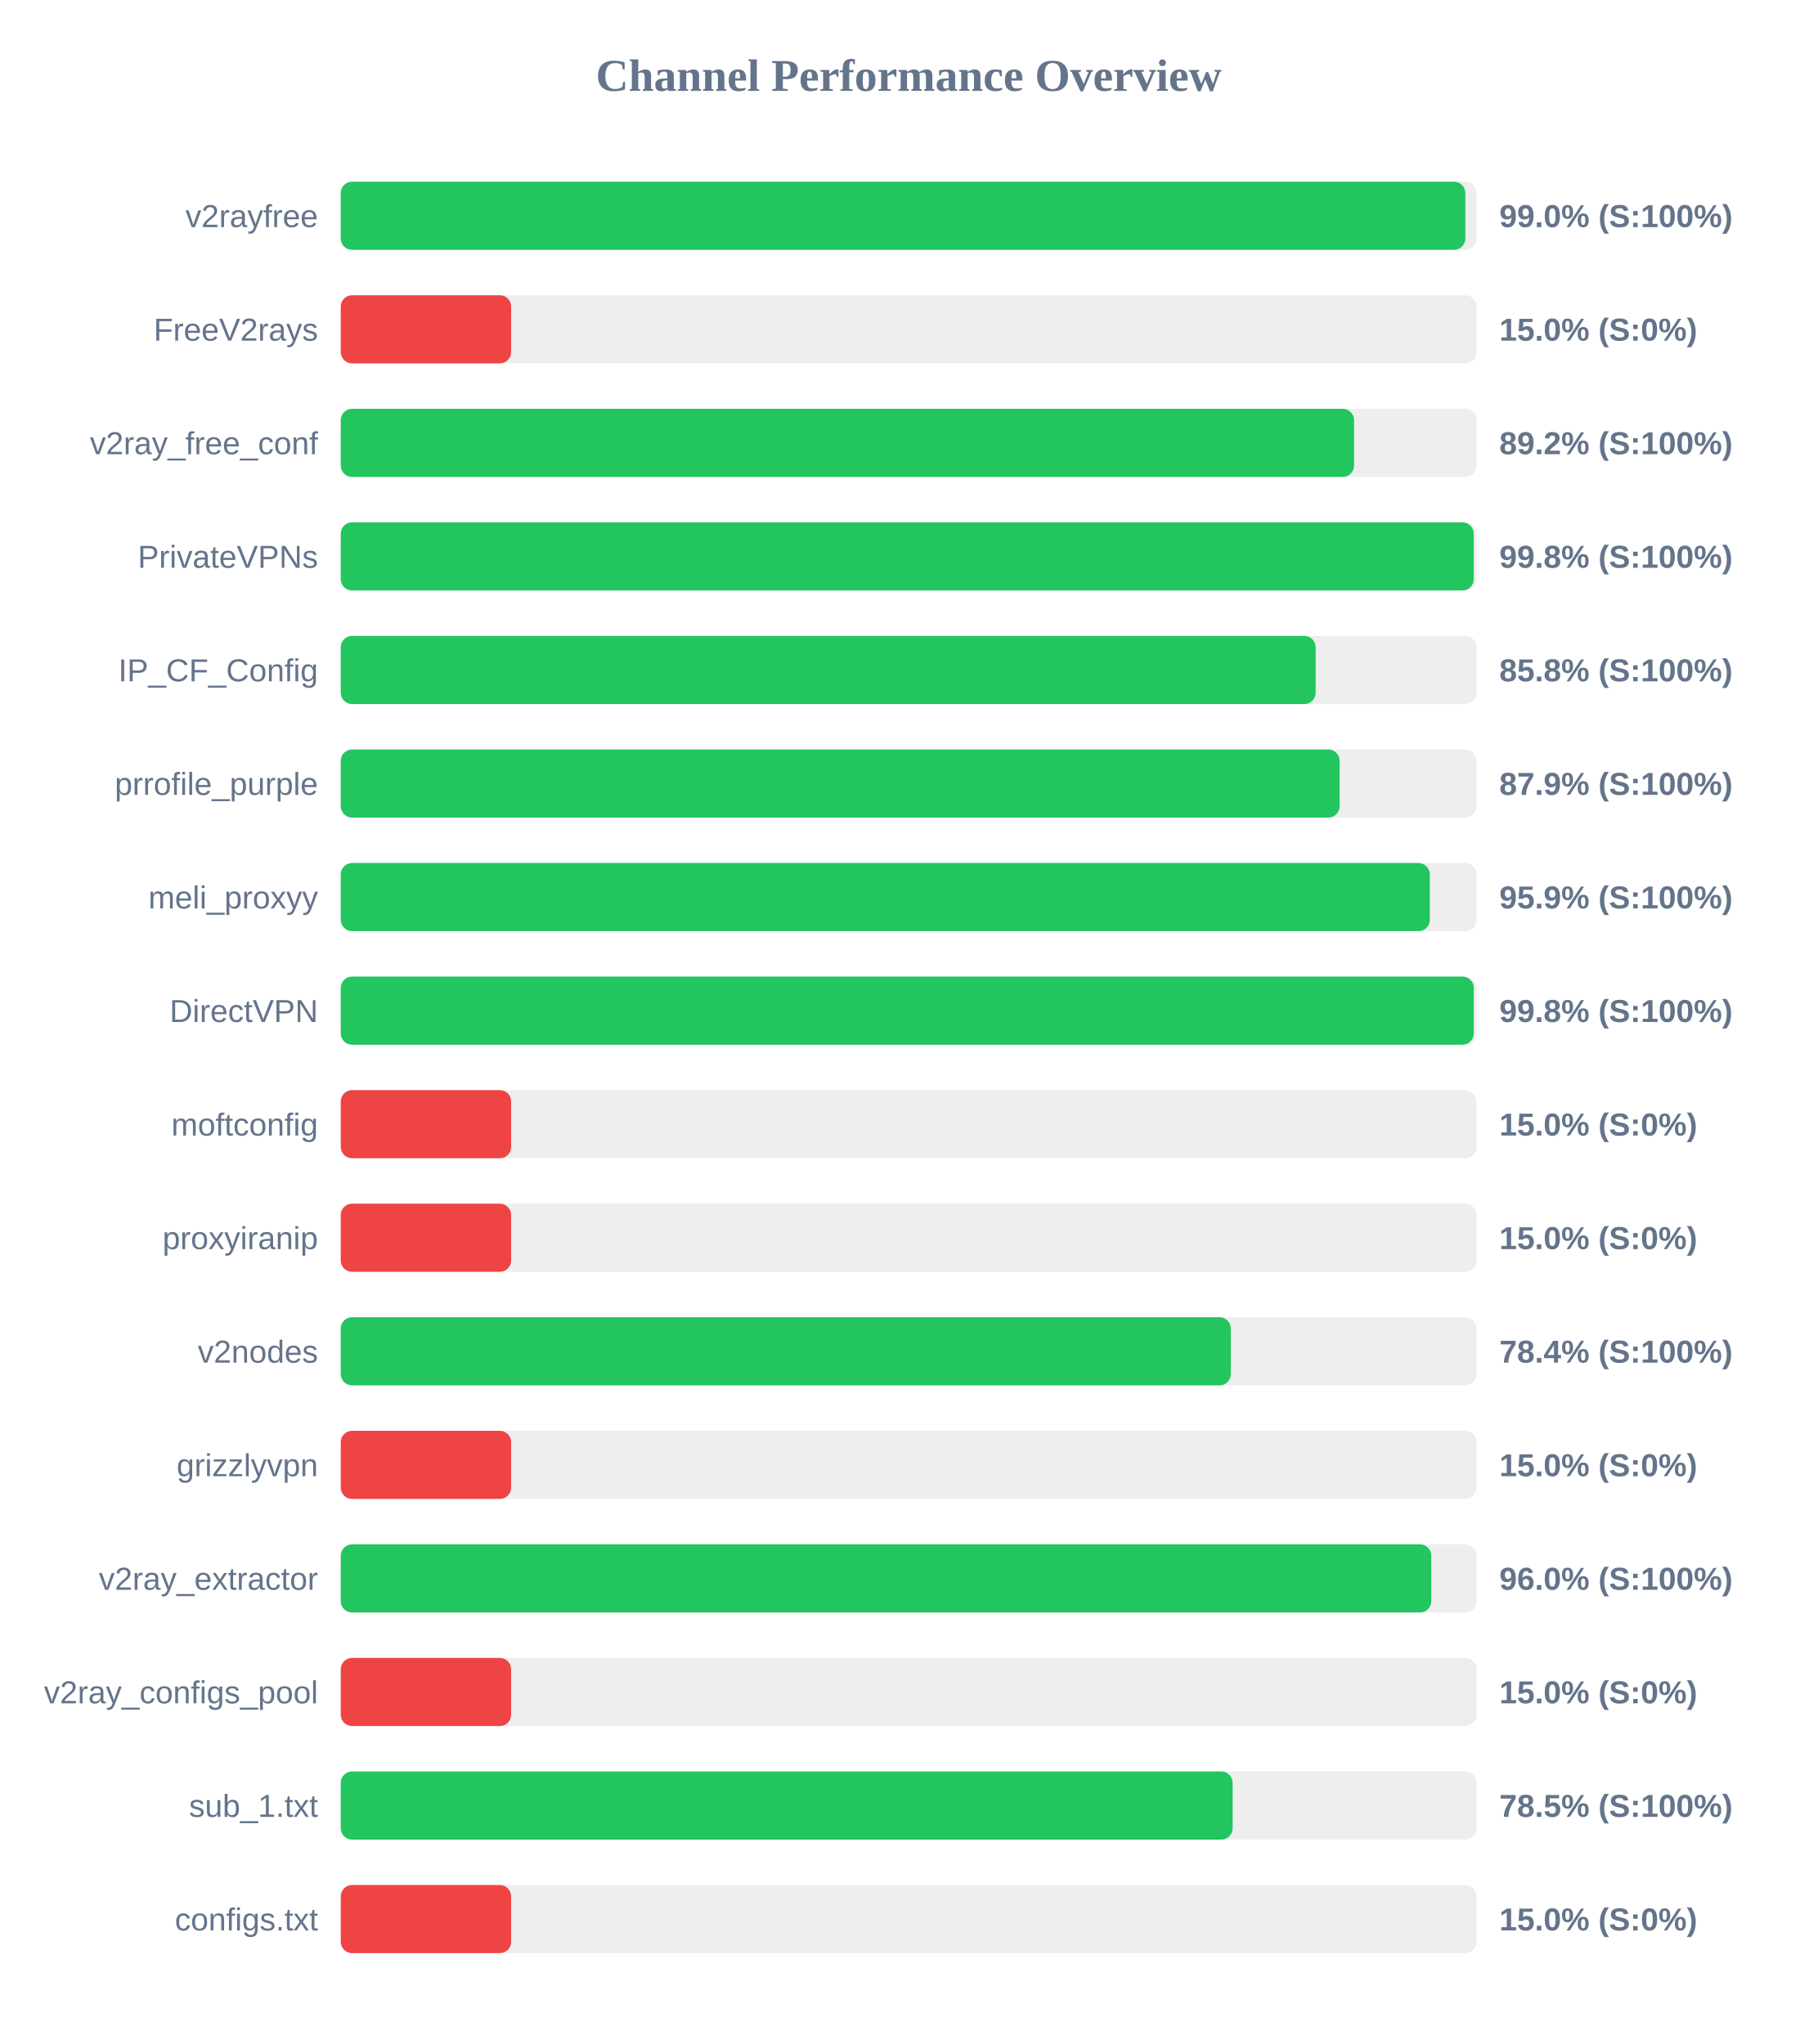
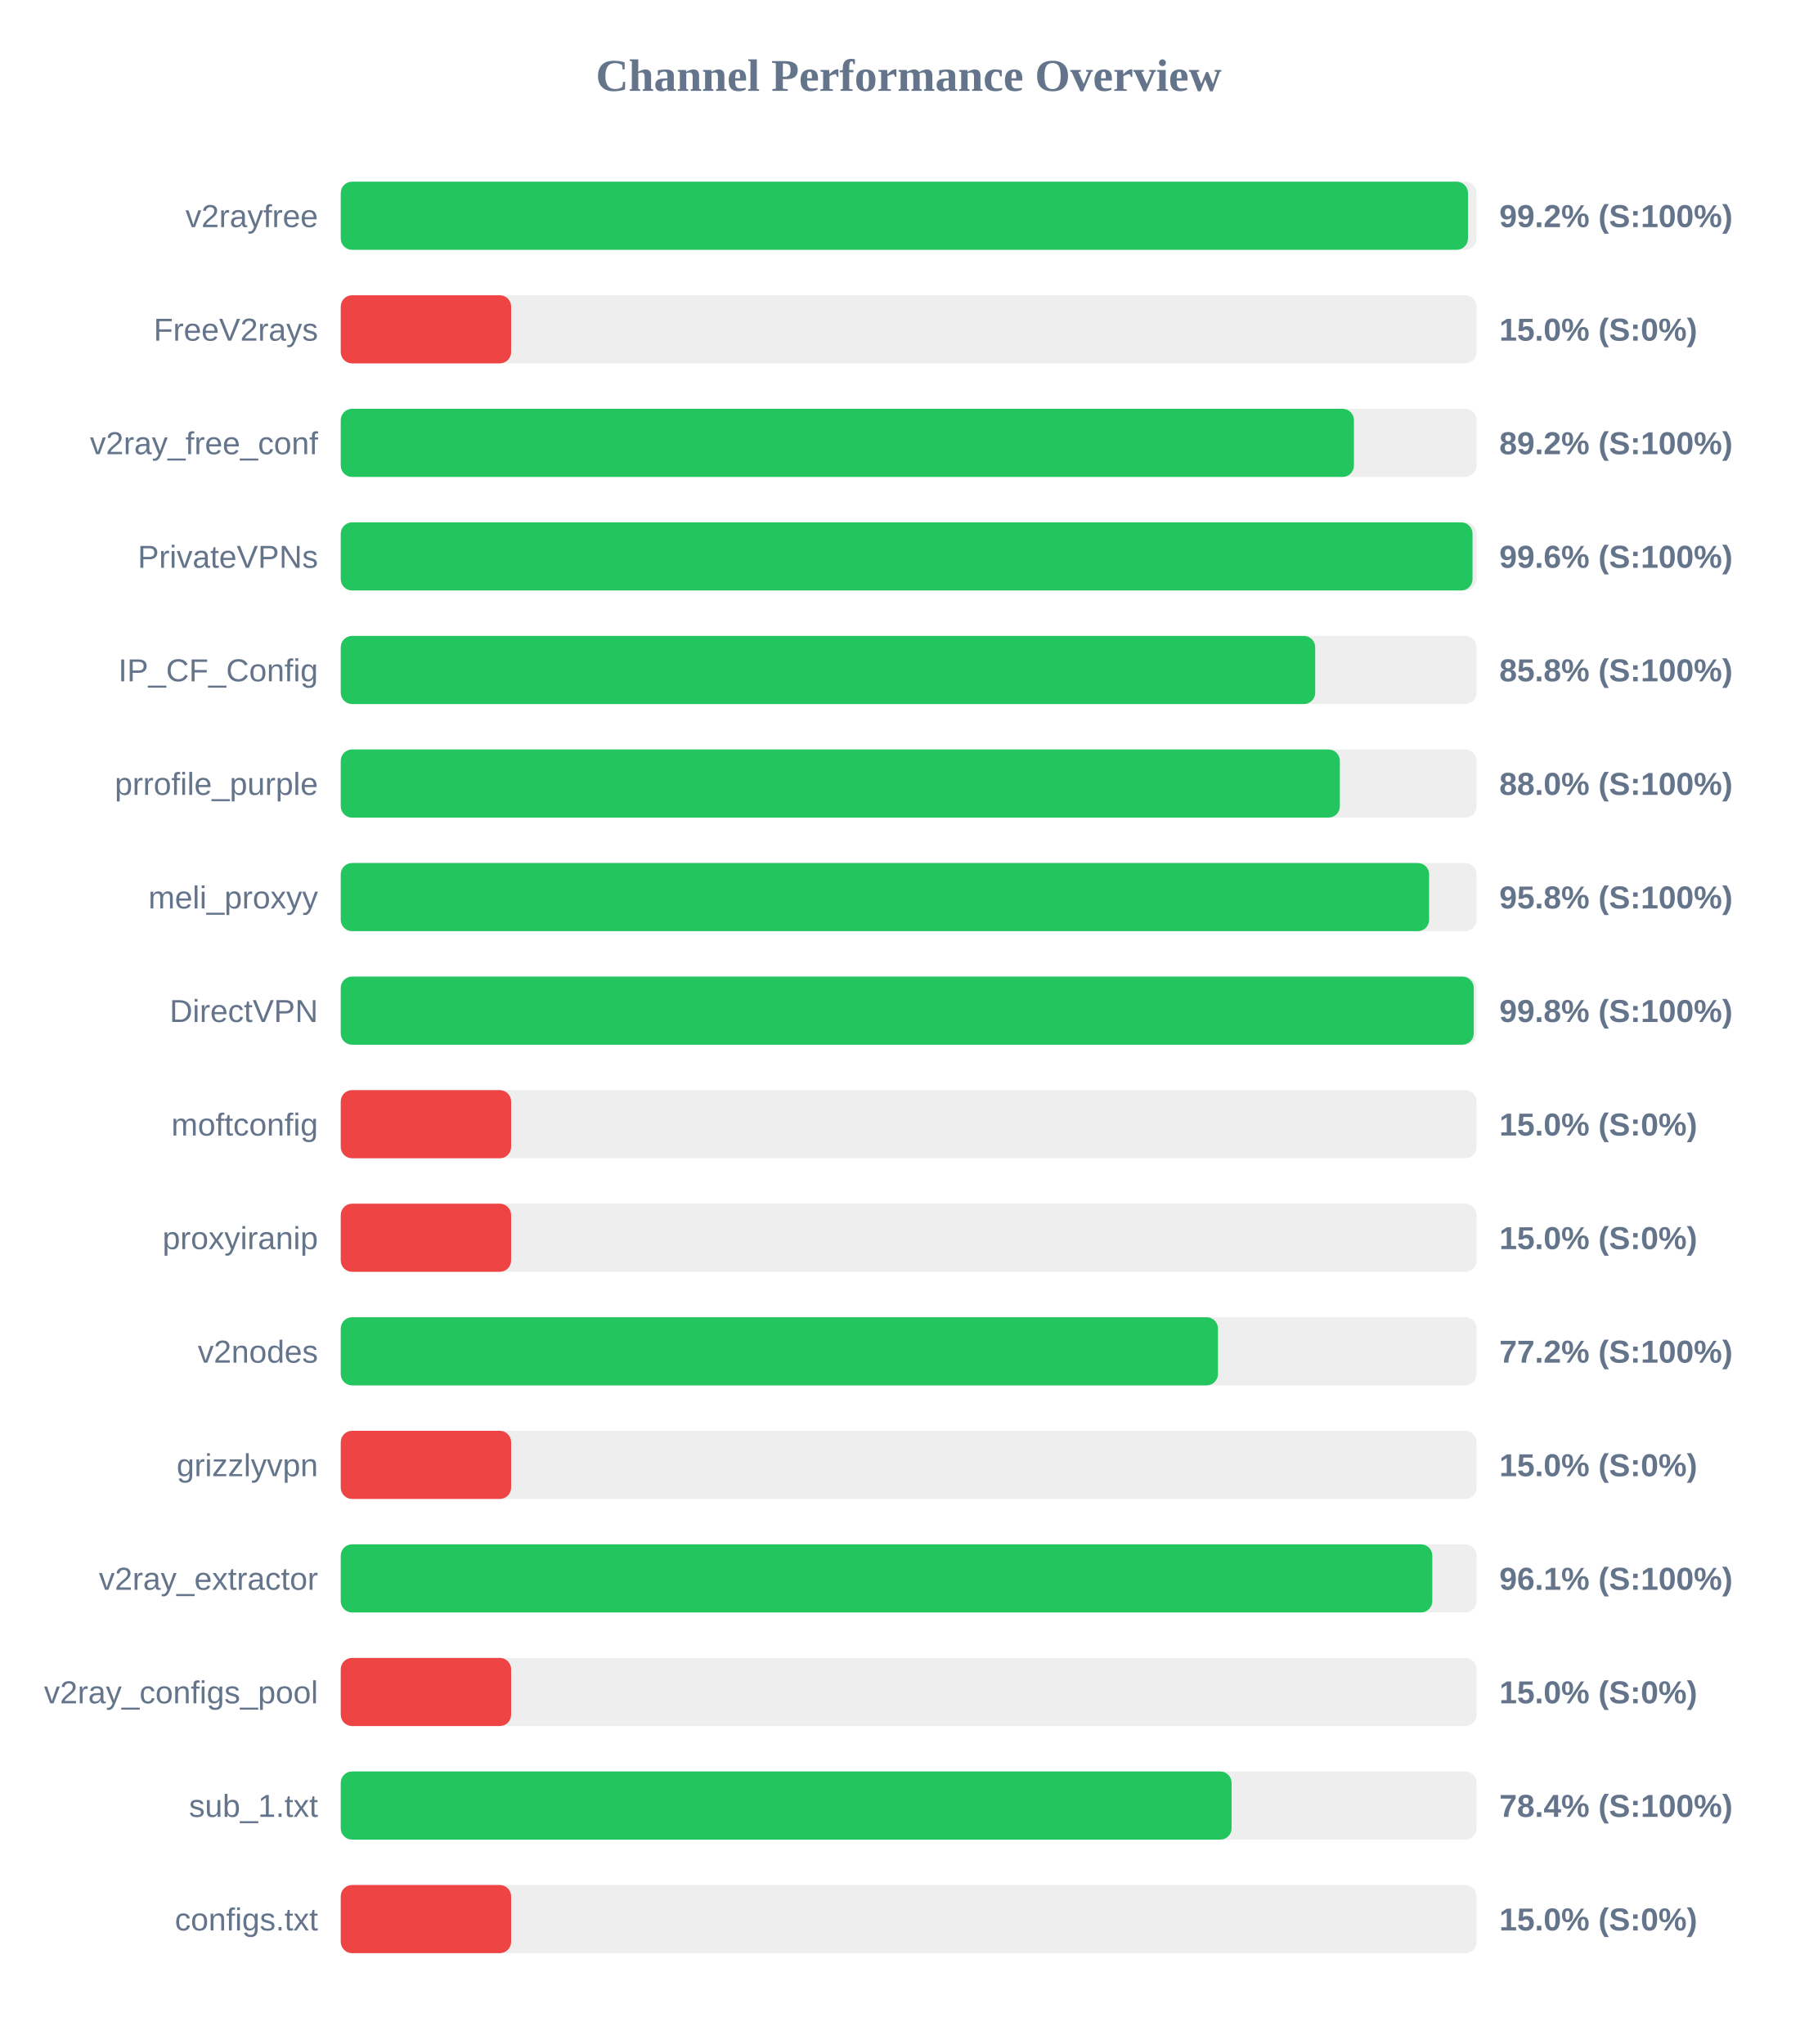
<svg xmlns="http://www.w3.org/2000/svg" width="800" height="900" version="1.1">
  <style>
        .row { font: 14px Arial; fill: #64748b; }
        .score { font: bold 14px Arial; fill: #64748b; }
    </style>
  <text x="400" y="40" text-anchor="middle" font-size="20px" font-weight="bold" fill="#64748b">Channel Performance Overview</text>
  <rect x="150" y="80" width="500" height="30" fill="#eee" rx="5" />
-   <rect x="150" y="80" width="495.05" height="30" fill="#22c55e" rx="5" />
+   <rect x="150" y="80" width="496.2" height="30" fill="#22c55e" rx="5" />
  <text x="140" y="100" text-anchor="end" class="row">v2rayfree</text>
-   <text x="660" y="100" text-anchor="start" class="score">99.0% (S:100%)</text>
+   <text x="660" y="100" text-anchor="start" class="score">99.2% (S:100%)</text>
  <rect x="150" y="130" width="500" height="30" fill="#eee" rx="5" />
  <rect x="150" y="130" width="75.0" height="30" fill="#ef4444" rx="5" />
  <text x="140" y="150" text-anchor="end" class="row">FreeV2rays</text>
  <text x="660" y="150" text-anchor="start" class="score">15.0% (S:0%)</text>
  <rect x="150" y="180" width="500" height="30" fill="#eee" rx="5" />
-   <rect x="150" y="180" width="446.05" height="30" fill="#22c55e" rx="5" />
+   <rect x="150" y="180" width="446.0" height="30" fill="#22c55e" rx="5" />
  <text x="140" y="200" text-anchor="end" class="row">v2ray_free_conf</text>
  <text x="660" y="200" text-anchor="start" class="score">89.2% (S:100%)</text>
  <rect x="150" y="230" width="500" height="30" fill="#eee" rx="5" />
-   <rect x="150" y="230" width="498.75" height="30" fill="#22c55e" rx="5" />
+   <rect x="150" y="230" width="498.2" height="30" fill="#22c55e" rx="5" />
  <text x="140" y="250" text-anchor="end" class="row">PrivateVPNs</text>
-   <text x="660" y="250" text-anchor="start" class="score">99.8% (S:100%)</text>
+   <text x="660" y="250" text-anchor="start" class="score">99.6% (S:100%)</text>
  <rect x="150" y="280" width="500" height="30" fill="#eee" rx="5" />
-   <rect x="150" y="280" width="429.15" height="30" fill="#22c55e" rx="5" />
+   <rect x="150" y="280" width="428.95" height="30" fill="#22c55e" rx="5" />
  <text x="140" y="300" text-anchor="end" class="row">IP_CF_Config</text>
  <text x="660" y="300" text-anchor="start" class="score">85.8% (S:100%)</text>
  <rect x="150" y="330" width="500" height="30" fill="#eee" rx="5" />
-   <rect x="150" y="330" width="439.7" height="30" fill="#22c55e" rx="5" />
+   <rect x="150" y="330" width="439.8" height="30" fill="#22c55e" rx="5" />
  <text x="140" y="350" text-anchor="end" class="row">prrofile_purple</text>
-   <text x="660" y="350" text-anchor="start" class="score">87.9% (S:100%)</text>
+   <text x="660" y="350" text-anchor="start" class="score">88.0% (S:100%)</text>
  <rect x="150" y="380" width="500" height="30" fill="#eee" rx="5" />
-   <rect x="150" y="380" width="479.4" height="30" fill="#22c55e" rx="5" />
+   <rect x="150" y="380" width="479.1" height="30" fill="#22c55e" rx="5" />
  <text x="140" y="400" text-anchor="end" class="row">meli_proxyy</text>
-   <text x="660" y="400" text-anchor="start" class="score">95.9% (S:100%)</text>
+   <text x="660" y="400" text-anchor="start" class="score">95.8% (S:100%)</text>
  <rect x="150" y="430" width="500" height="30" fill="#eee" rx="5" />
  <rect x="150" y="430" width="498.75" height="30" fill="#22c55e" rx="5" />
  <text x="140" y="450" text-anchor="end" class="row">DirectVPN</text>
  <text x="660" y="450" text-anchor="start" class="score">99.8% (S:100%)</text>
  <rect x="150" y="480" width="500" height="30" fill="#eee" rx="5" />
  <rect x="150" y="480" width="75.0" height="30" fill="#ef4444" rx="5" />
  <text x="140" y="500" text-anchor="end" class="row">moftconfig</text>
  <text x="660" y="500" text-anchor="start" class="score">15.0% (S:0%)</text>
  <rect x="150" y="530" width="500" height="30" fill="#eee" rx="5" />
  <rect x="150" y="530" width="75.0" height="30" fill="#ef4444" rx="5" />
  <text x="140" y="550" text-anchor="end" class="row">proxyiranip</text>
  <text x="660" y="550" text-anchor="start" class="score">15.0% (S:0%)</text>
  <rect x="150" y="580" width="500" height="30" fill="#eee" rx="5" />
-   <rect x="150" y="580" width="391.8" height="30" fill="#22c55e" rx="5" />
+   <rect x="150" y="580" width="386.15" height="30" fill="#22c55e" rx="5" />
  <text x="140" y="600" text-anchor="end" class="row">v2nodes</text>
-   <text x="660" y="600" text-anchor="start" class="score">78.4% (S:100%)</text>
+   <text x="660" y="600" text-anchor="start" class="score">77.2% (S:100%)</text>
  <rect x="150" y="630" width="500" height="30" fill="#eee" rx="5" />
  <rect x="150" y="630" width="75.0" height="30" fill="#ef4444" rx="5" />
  <text x="140" y="650" text-anchor="end" class="row">grizzlyvpn</text>
  <text x="660" y="650" text-anchor="start" class="score">15.0% (S:0%)</text>
  <rect x="150" y="680" width="500" height="30" fill="#eee" rx="5" />
-   <rect x="150" y="680" width="480.05" height="30" fill="#22c55e" rx="5" />
+   <rect x="150" y="680" width="480.5" height="30" fill="#22c55e" rx="5" />
  <text x="140" y="700" text-anchor="end" class="row">v2ray_extractor</text>
-   <text x="660" y="700" text-anchor="start" class="score">96.0% (S:100%)</text>
+   <text x="660" y="700" text-anchor="start" class="score">96.1% (S:100%)</text>
  <rect x="150" y="730" width="500" height="30" fill="#eee" rx="5" />
  <rect x="150" y="730" width="75.0" height="30" fill="#ef4444" rx="5" />
  <text x="140" y="750" text-anchor="end" class="row">v2ray_configs_pool</text>
  <text x="660" y="750" text-anchor="start" class="score">15.0% (S:0%)</text>
  <rect x="150" y="780" width="500" height="30" fill="#eee" rx="5" />
-   <rect x="150" y="780" width="392.6" height="30" fill="#22c55e" rx="5" />
+   <rect x="150" y="780" width="392.15" height="30" fill="#22c55e" rx="5" />
  <text x="140" y="800" text-anchor="end" class="row">sub_1.txt</text>
-   <text x="660" y="800" text-anchor="start" class="score">78.5% (S:100%)</text>
+   <text x="660" y="800" text-anchor="start" class="score">78.4% (S:100%)</text>
  <rect x="150" y="830" width="500" height="30" fill="#eee" rx="5" />
  <rect x="150" y="830" width="75.0" height="30" fill="#ef4444" rx="5" />
  <text x="140" y="850" text-anchor="end" class="row">configs.txt</text>
  <text x="660" y="850" text-anchor="start" class="score">15.0% (S:0%)</text>
</svg>
